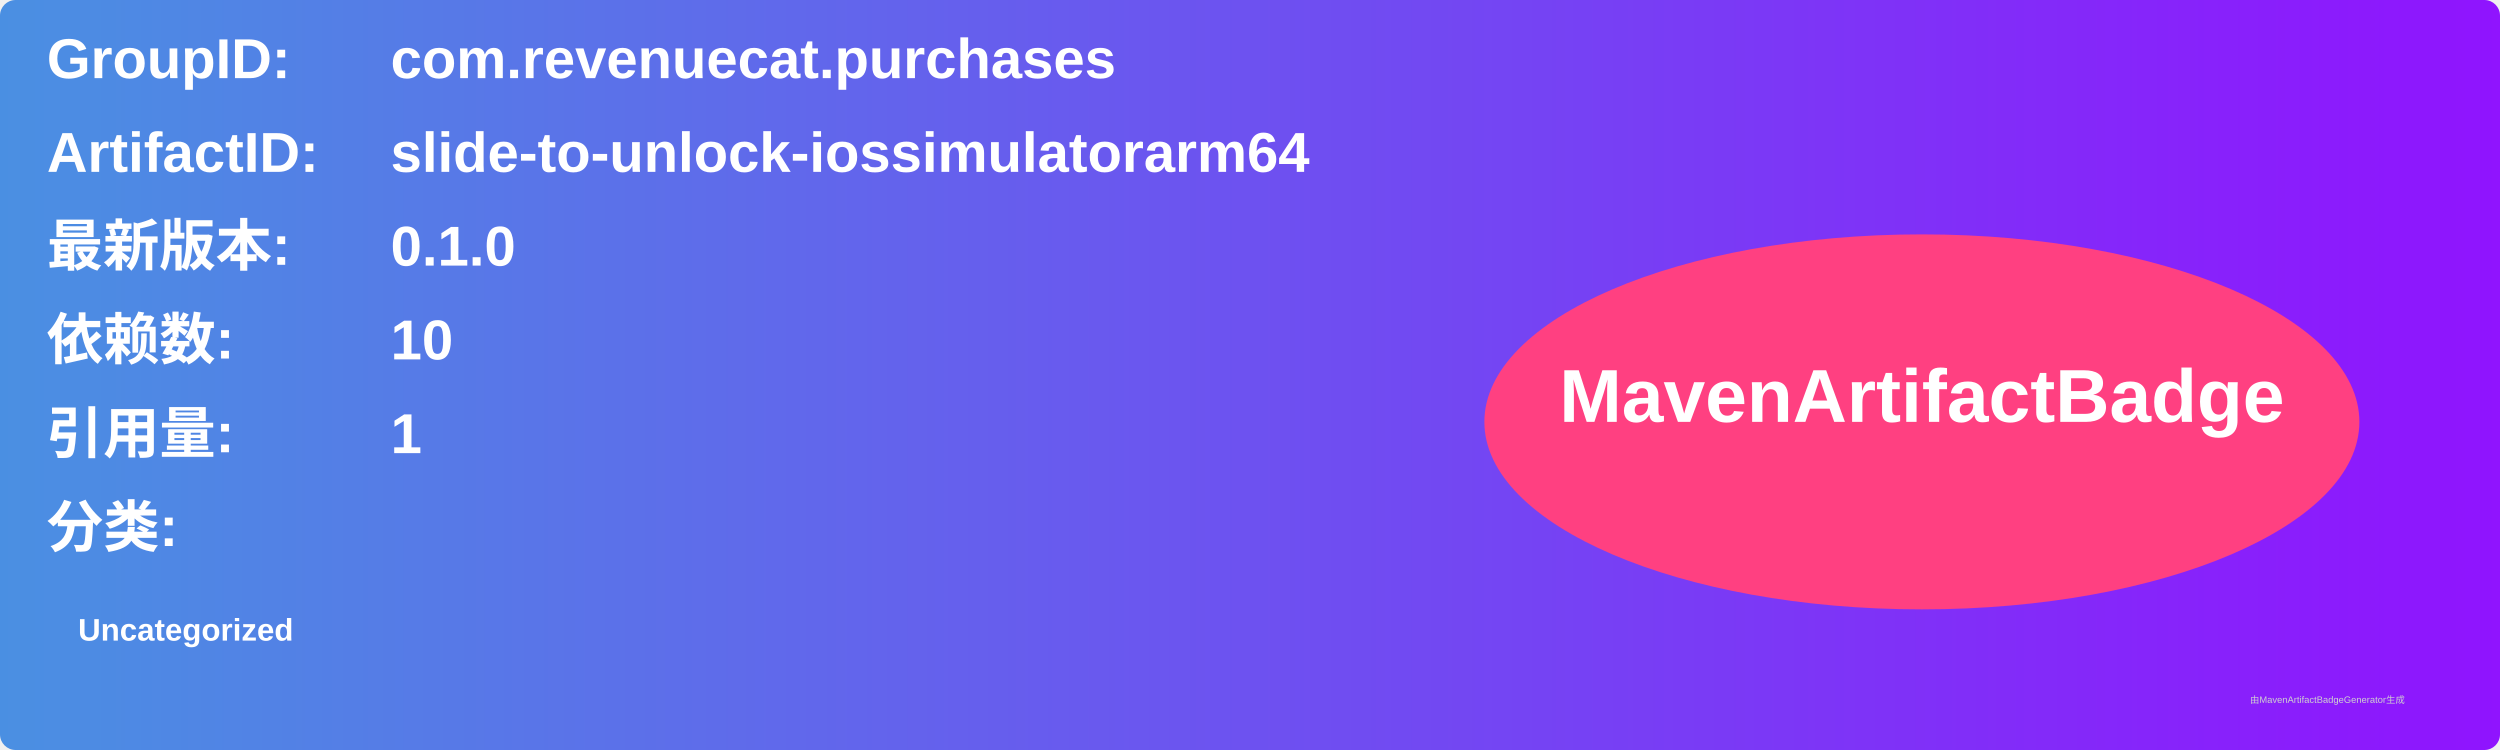
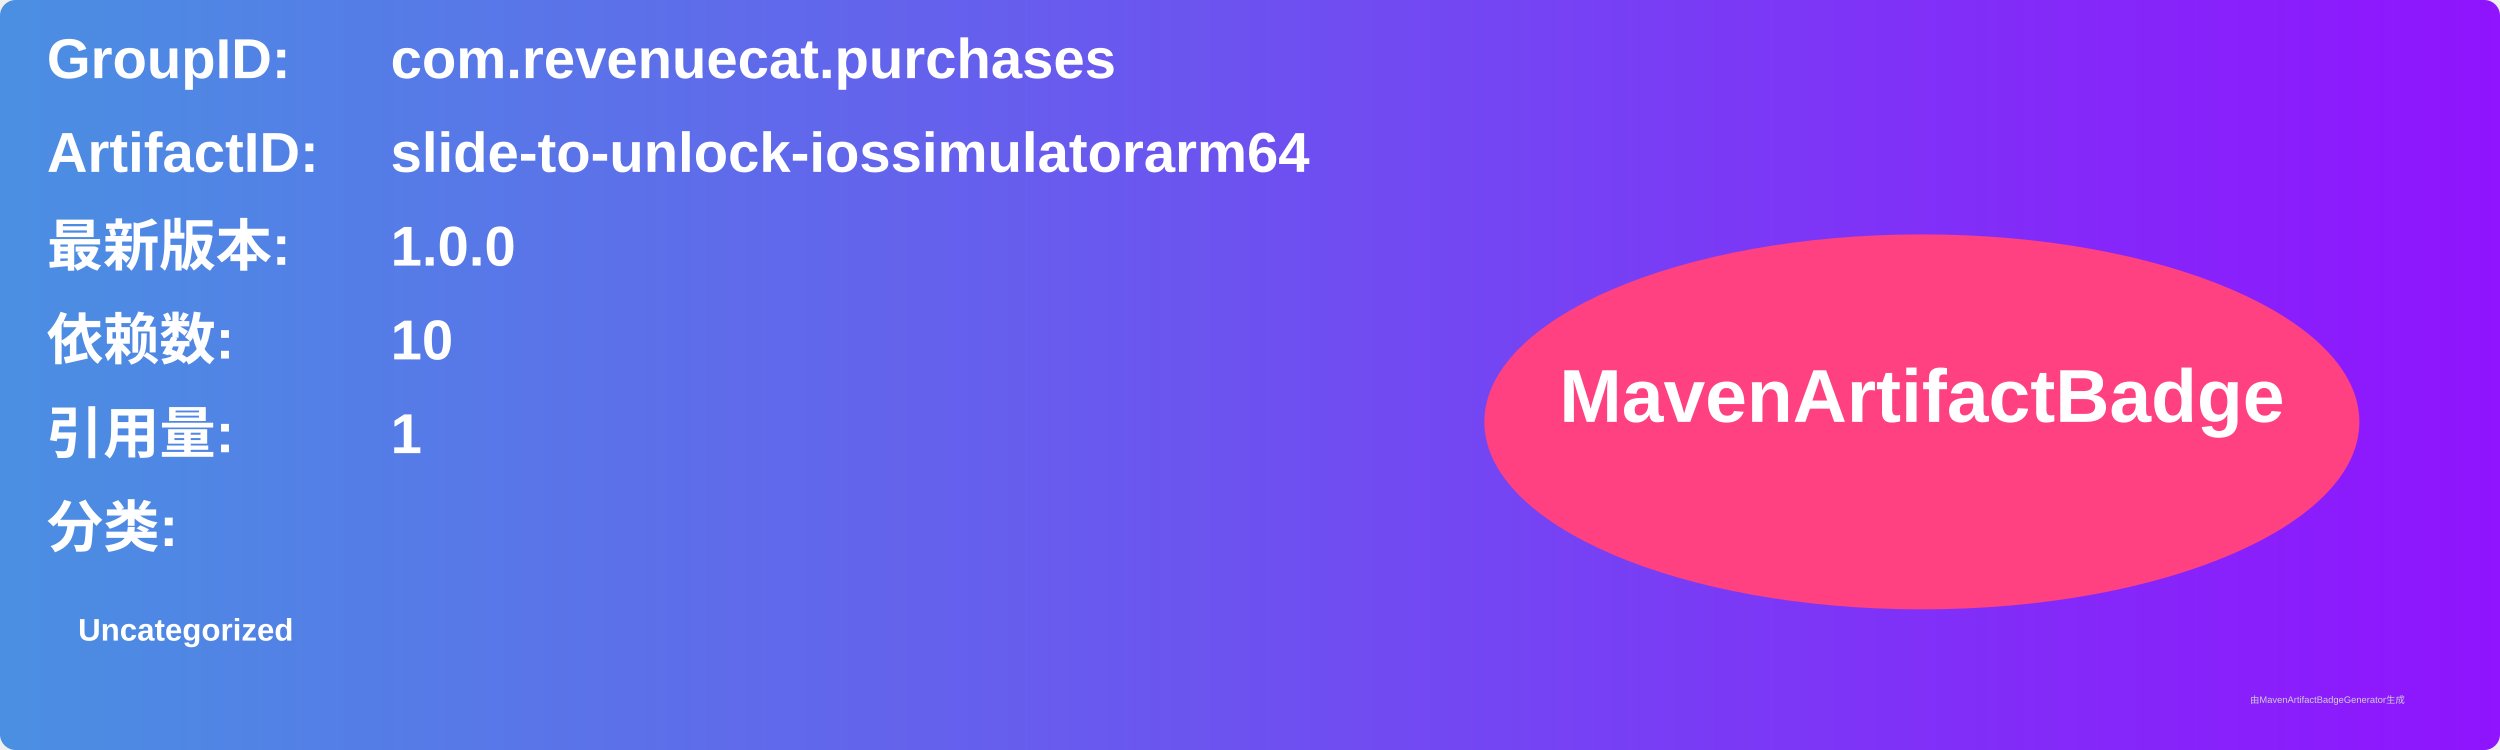
<svg xmlns="http://www.w3.org/2000/svg" width="800" height="240" viewBox="0 0 800 240">
  <linearGradient id="grad" x1="0%" y1="0%" x2="100%" y2="0%">
    <stop offset="0%" stop-color="#4a90e2" />
    <stop offset="100%" stop-color="#9013fe" />
  </linearGradient>
  <rect width="100%" height="100%" rx="5" ry="5" fill="url(#grad)" />
  <g transform="translate(15, 15)">
    <text x="0" y="10" font-family="Arial" font-size="18" fill="white" font-weight="bold" width="260">GroupID:</text>
    <text x="110" y="10" font-family="Arial" font-size="18" fill="white" font-weight="bold" width="460">com.revenuecat.purchases</text>
    <text x="0" y="40" font-family="Arial" font-size="18" fill="white" font-weight="bold" width="260">ArtifactID:</text>
    <text x="110" y="40" font-family="Arial" font-size="18" fill="white" font-weight="bold" width="460">slide-to-unlock-iossimulatorarm64</text>
    <text x="0" y="70" font-family="Arial" font-size="18" fill="white" font-weight="bold">最新版本:</text>
    <text x="110" y="70" font-family="Arial" font-size="18" fill="white" font-weight="bold">
-       <tspan font-weight="bold">0.1.0</tspan>
+       <tspan font-weight="bold">1.0.0</tspan>
    </text>
    <text x="0" y="100" font-family="Arial" font-size="18" fill="white" font-weight="bold">依赖数: </text>
    <text x="110" y="100" font-family="Arial" font-size="18" fill="white">
      <tspan font-weight="bold">10</tspan>
    </text>
    <text x="0" y="130" font-family="Arial" font-size="18" fill="white" font-weight="bold">引用量: </text>
    <text x="110" y="130" font-family="Arial" font-size="18" fill="white">
      <tspan font-weight="bold">1</tspan>
    </text>
    <text x="0" y="160" font-family="Arial" font-size="18" fill="white" font-weight="bold">分类:</text>
    <text x="10" y="190" font-family="Arial" font-size="10" fill="white">
      <tspan font-weight="bold">Uncategorized</tspan>
    </text>
    <ellipse cx="600" cy="120" rx="140" ry="60" fill="#ff4081" />
    <text x="600" y="120" text-anchor="middle" font-family="Arial" font-size="24" fill="white" font-weight="bold">MavenArtifactBadge</text>
  </g>
  <text x="720" y="225" font-family="Arial" font-size="3" fill="#d0d0d0">由MavenArtifactBadgeGenerator生成</text>
</svg>
